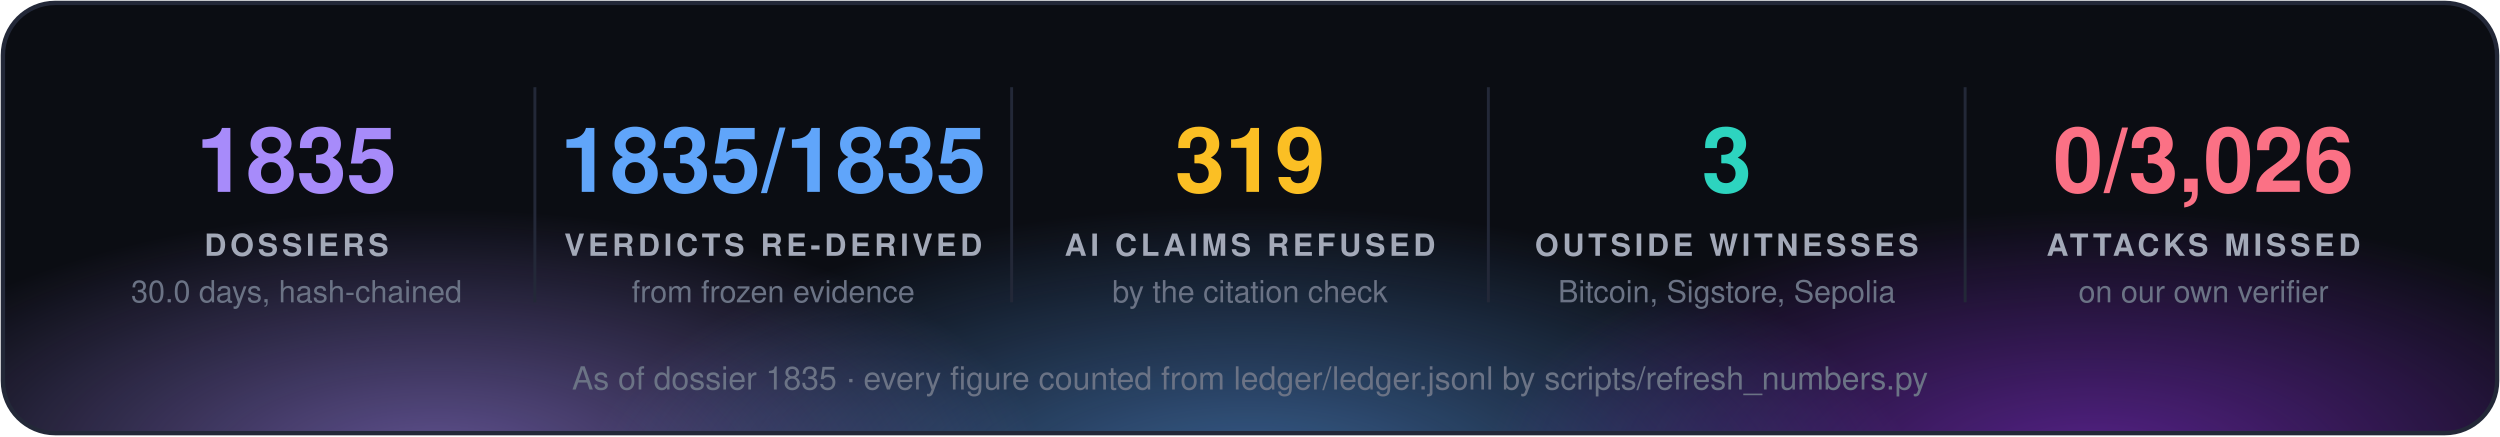
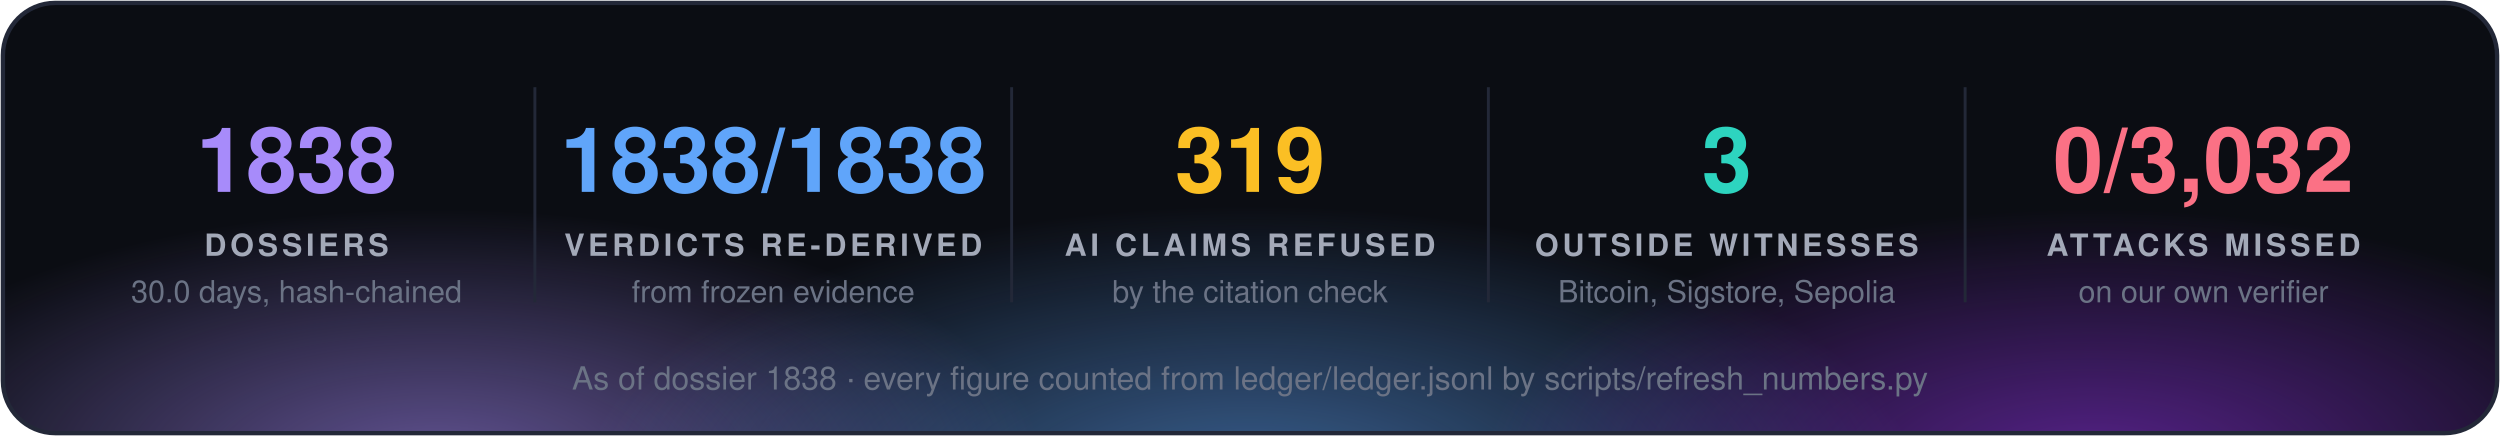
<svg xmlns="http://www.w3.org/2000/svg" width="860" height="150" viewBox="0 0 860 150" font-family="'Segoe UI', 'Helvetica Neue', Helvetica, Arial, sans-serif">
  <defs>
    <radialGradient id="g0" cx="50%" cy="50%" r="50%">
      <stop offset="0" stop-color="#a78bfa" stop-opacity="0.55" />
      <stop offset="1" stop-color="#a78bfa" stop-opacity="0" />
    </radialGradient>
    <radialGradient id="g1" cx="50%" cy="50%" r="50%">
      <stop offset="0" stop-color="#60a5fa" stop-opacity="0.55" />
      <stop offset="1" stop-color="#60a5fa" stop-opacity="0" />
    </radialGradient>
    <radialGradient id="g2" cx="50%" cy="50%" r="50%">
      <stop offset="0" stop-color="#9333ea" stop-opacity="0.55" />
      <stop offset="1" stop-color="#9333ea" stop-opacity="0" />
    </radialGradient>
    <clipPath id="panel">
      <rect x="1" y="1" width="858" height="148" rx="18" />
    </clipPath>
  </defs>
  <rect x="1" y="1" width="858" height="148" rx="18" fill="#0b0d13" />
  <g clip-path="url(#panel)">
    <ellipse cx="150" cy="160" rx="210" ry="88" fill="url(#g0)" />
    <ellipse cx="430" cy="168" rx="230" ry="97" fill="url(#g1)" />
    <ellipse cx="720" cy="160" rx="210" ry="88" fill="url(#g2)" />
  </g>
  <rect x="1" y="1" width="858" height="148" rx="18" fill="none" stroke="#232838" stroke-width="1.5" />
-   <text x="102.0" y="66" fill="#a78bfa" font-size="31" font-weight="700" text-anchor="middle">1835</text>
+   <text x="102.0" y="66" fill="#a78bfa" font-size="31" font-weight="700" text-anchor="middle">1838</text>
  <text x="102.0" y="88" fill="#a3a9b8" font-size="10.5" font-weight="700" letter-spacing="1.3" text-anchor="middle">DOSSIERS</text>
  <text x="102.0" y="104" fill="#6b7385" font-size="10.5" text-anchor="middle">30.0 days, hash-chained</text>
  <line x1="184.0" y1="30" x2="184.0" y2="104" stroke="#232838" />
-   <text x="266.0" y="66" fill="#60a5fa" font-size="31" font-weight="700" text-anchor="middle">1835/1835</text>
+   <text x="266.0" y="66" fill="#60a5fa" font-size="31" font-weight="700" text-anchor="middle">1838/1838</text>
  <text x="266.0" y="88" fill="#a3a9b8" font-size="10.5" font-weight="700" letter-spacing="1.3" text-anchor="middle">VERDICTS RE-DERIVED</text>
  <text x="266.0" y="104" fill="#6b7385" font-size="10.5" text-anchor="middle">from frozen evidence</text>
  <line x1="348.0" y1="30" x2="348.0" y2="104" stroke="#232838" />
  <text x="430.0" y="66" fill="#fbbf24" font-size="31" font-weight="700" text-anchor="middle">319</text>
  <text x="430.0" y="88" fill="#a3a9b8" font-size="10.5" font-weight="700" letter-spacing="1.3" text-anchor="middle">AI CLAIMS REFUSED</text>
  <text x="430.0" y="104" fill="#6b7385" font-size="10.5" text-anchor="middle">by the citation check</text>
  <line x1="512.0" y1="30" x2="512.0" y2="104" stroke="#232838" />
  <text x="594.0" y="66" fill="#2dd4bf" font-size="31" font-weight="700" text-anchor="middle">3</text>
  <text x="594.0" y="88" fill="#a3a9b8" font-size="10.5" font-weight="700" letter-spacing="1.3" text-anchor="middle">OUTSIDE WITNESSES</text>
  <text x="594.0" y="104" fill="#6b7385" font-size="10.5" text-anchor="middle">Bitcoin, Sigstore, Sepolia</text>
  <line x1="676.0" y1="30" x2="676.0" y2="104" stroke="#232838" />
-   <text x="758.0" y="66" fill="#fb7185" font-size="31" font-weight="700" text-anchor="middle">0/3,026</text>
+   <text x="758.0" y="66" fill="#fb7185" font-size="31" font-weight="700" text-anchor="middle">0/3,032</text>
  <text x="758.0" y="88" fill="#a3a9b8" font-size="10.5" font-weight="700" letter-spacing="1.3" text-anchor="middle">ATTACKS MISSED</text>
  <text x="758.0" y="104" fill="#6b7385" font-size="10.5" text-anchor="middle">on our own verifier</text>
-   <text x="430.0" y="134" fill="#6b7385" font-size="11" text-anchor="middle">As of dossier 1835 · every figure counted from ledger/ledger.jsonl by scripts/refresh_numbers.py</text>
+   <text x="430.0" y="134" fill="#6b7385" font-size="11" text-anchor="middle">As of dossier 1838 · every figure counted from ledger/ledger.jsonl by scripts/refresh_numbers.py</text>
</svg>
